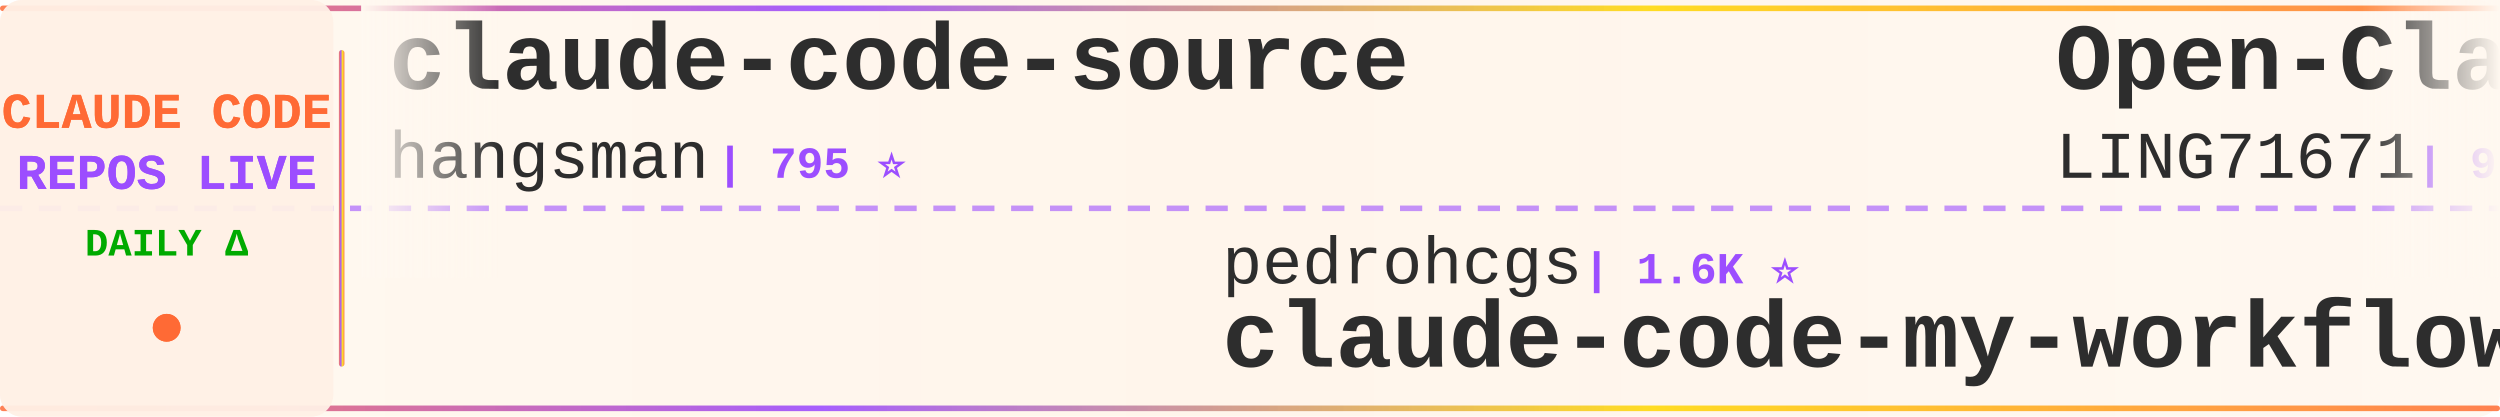
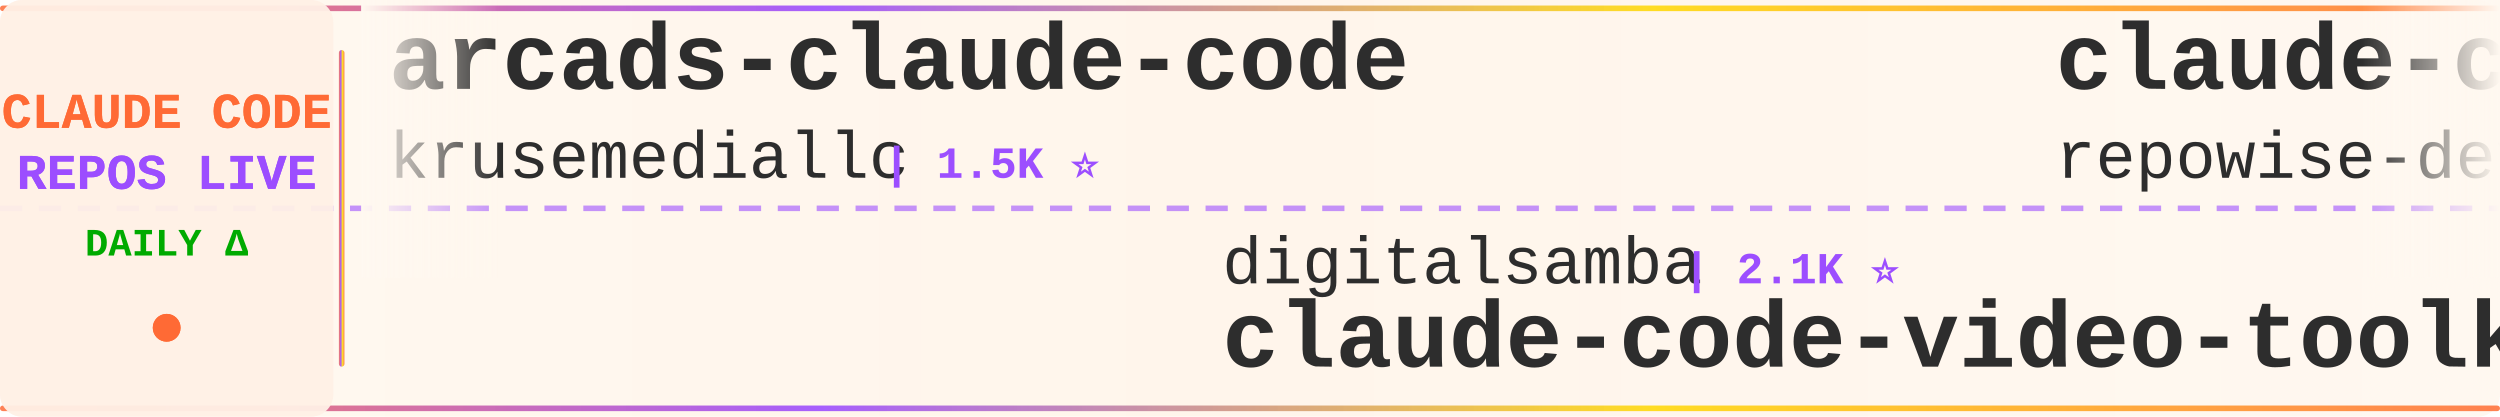
<svg xmlns="http://www.w3.org/2000/svg" width="900" height="150">
  <defs>
    <linearGradient id="tickerBg" x1="0%" y1="0%" x2="100%" y2="0%">
      <stop offset="0%" style="stop-color:#fff8f0;stop-opacity:0.98" />
      <stop offset="50%" style="stop-color:#fff5eb;stop-opacity:1" />
      <stop offset="100%" style="stop-color:#fff8f0;stop-opacity:0.98" />
    </linearGradient>
    <linearGradient id="borderGrad" x1="0%" y1="0%" x2="100%" y2="0%">
      <stop offset="0%" style="stop-color:#FF6B35;stop-opacity:0.85">
        <animate attributeName="stop-opacity" values="0.85;1;0.85" dur="2s" repeatCount="indefinite" />
      </stop>
      <stop offset="33%" style="stop-color:#9C4EFF;stop-opacity:0.9">
        <animate attributeName="stop-opacity" values="0.9;1;0.9" dur="2.2s" repeatCount="indefinite" />
      </stop>
      <stop offset="66%" style="stop-color:#FFD700;stop-opacity:0.85">
        <animate attributeName="stop-opacity" values="0.85;1;0.85" dur="1.8s" repeatCount="indefinite" />
      </stop>
      <stop offset="100%" style="stop-color:#FF6B35;stop-opacity:0.85">
        <animate attributeName="stop-opacity" values="0.85;1;0.85" dur="2s" repeatCount="indefinite" />
      </stop>
    </linearGradient>
    <filter id="textGlow">
      <feGaussianBlur stdDeviation="0.15" result="coloredBlur" />
      <feMerge>
        <feMergeNode in="coloredBlur" />
        <feMergeNode in="SourceGraphic" />
      </feMerge>
    </filter>
    <filter id="metricGlow">
      <feGaussianBlur stdDeviation="0.2" result="coloredBlur" />
      <feMerge>
        <feMergeNode in="coloredBlur" />
        <feMergeNode in="SourceGraphic" />
      </feMerge>
    </filter>
    <linearGradient id="leftFade" x1="0%" y1="0%" x2="100%" y2="0%">
      <stop offset="0%" style="stop-color:#fff8f0;stop-opacity:1" />
      <stop offset="100%" style="stop-color:#fff8f0;stop-opacity:0" />
    </linearGradient>
    <linearGradient id="rightFade" x1="0%" y1="0%" x2="100%" y2="0%">
      <stop offset="0%" style="stop-color:#fff8f0;stop-opacity:0" />
      <stop offset="100%" style="stop-color:#fff8f0;stop-opacity:1" />
    </linearGradient>
  </defs>
  <rect width="900" height="150" fill="url(#tickerBg)" rx="8" />
  <rect x="0" y="2" width="900" height="2" fill="url(#borderGrad)" rx="1" />
  <rect x="0" y="146" width="900" height="2" fill="url(#borderGrad)" rx="1" />
  <line x1="0" y1="75" x2="900" y2="75" stroke="#9C4EFF" stroke-width="2" stroke-dasharray="8 6" opacity="0.6" />
  <rect x="0" y="0" width="120" height="150" fill="#fff0e6" opacity="0.95" rx="8" />
  <text x="60" y="46" font-family="'Courier New', monospace" font-size="18" font-weight="bold" fill="#FF6B35" text-anchor="middle" filter="url(#textGlow)">
    CLAUDE CODE
  </text>
  <text x="60" y="68" font-family="'Courier New', monospace" font-size="18" font-weight="bold" fill="#9C4EFF" text-anchor="middle" filter="url(#textGlow)">
    REPOS LIVE
  </text>
  <text x="60" y="92" font-family="'Courier New', monospace" font-size="14" font-weight="bold" fill="#00aa00" text-anchor="middle">
    DAILY Δ
  </text>
  <circle cx="60" cy="118" r="5" fill="#FF6B35" filter="url(#metricGlow)">
    <animate attributeName="r" values="4;6;4" dur="1.5s" repeatCount="indefinite" />
    <animate attributeName="opacity" values="0.6;1;0.6" dur="1.5s" repeatCount="indefinite" />
  </circle>
  <rect x="122" y="18" width="2" height="114" fill="url(#borderGrad)" rx="1" />
  <clipPath id="tickerClip">
    <rect x="130" y="0" width="770" height="150" />
  </clipPath>
  <g clip-path="url(#tickerClip)">
    <g id="tickerItems">
      <animateTransform attributeName="transform" attributeType="XML" type="translate" from="0 0" to="-3000 0" dur="54s" repeatCount="indefinite" />
      <g transform="translate(0, 0)">
-         <text x="140" y="32" font-family="'Courier New', monospace" font-size="34" font-weight="bold" fill="#2d2d2d">claude-code-source</text>
-         <text x="140" y="64" font-family="'Courier New', monospace" font-size="24" font-weight="normal" fill="#2d2d2d" opacity="1.0">hangsman</text>
-         <text x="258" y="64" font-family="'Courier New', monospace" font-size="16" font-weight="bold" fill="#9C4EFF"> | 795 ⭐</text>
+         <text x="140" y="32" font-family="'Courier New', monospace" font-size="34" font-weight="bold" fill="#2d2d2d">arcads-claude-code</text>
+         <text x="140" y="64" font-family="'Courier New', monospace" font-size="24" font-weight="normal" fill="#2d2d2d" opacity="1.0">krusemediallc</text>
+         <text x="318" y="64" font-family="'Courier New', monospace" font-size="16" font-weight="bold" fill="#9C4EFF"> | 1.5K ⭐</text>
      </g>
      <g transform="translate(300, 0)">
-         <text x="140" y="102" font-family="'Courier New', monospace" font-size="24" font-weight="normal" fill="#2d2d2d" opacity="1.0">pedrohcgs</text>
-         <text x="270" y="102" font-family="'Courier New', monospace" font-size="16" font-weight="bold" fill="#9C4EFF"> | 1.6K ⭐</text>
-         <text x="140" y="132" font-family="'Courier New', monospace" font-size="34" font-weight="bold" fill="#2d2d2d">claude-code-my-workflow</text>
+         <text x="140" y="102" font-family="'Courier New', monospace" font-size="24" font-weight="normal" fill="#2d2d2d" opacity="1.0">digitalsamba</text>
+         <text x="306" y="102" font-family="'Courier New', monospace" font-size="16" font-weight="bold" fill="#9C4EFF"> | 2.1K ⭐</text>
+         <text x="140" y="132" font-family="'Courier New', monospace" font-size="34" font-weight="bold" fill="#2d2d2d">claude-code-video-toolki...</text>
      </g>
      <g transform="translate(600, 0)">
-         <text x="140" y="32" font-family="'Courier New', monospace" font-size="34" font-weight="bold" fill="#2d2d2d">Open-ClaudeCode</text>
-         <text x="140" y="64" font-family="'Courier New', monospace" font-size="24" font-weight="normal" fill="#2d2d2d" opacity="1.0">LING71671</text>
-         <text x="270" y="64" font-family="'Courier New', monospace" font-size="16" font-weight="bold" fill="#9C4EFF"> | 954 ⭐</text>
+         <text x="140" y="32" font-family="'Courier New', monospace" font-size="34" font-weight="bold" fill="#2d2d2d">claude-code-prompts</text>
+         <text x="140" y="64" font-family="'Courier New', monospace" font-size="24" font-weight="normal" fill="#2d2d2d" opacity="1.0">repowise-dev</text>
+         <text x="306" y="64" font-family="'Courier New', monospace" font-size="16" font-weight="bold" fill="#9C4EFF"> | 1.2K ⭐</text>
      </g>
      <g transform="translate(900, 0)">
-         <text x="140" y="102" font-family="'Courier New', monospace" font-size="24" font-weight="normal" fill="#2d2d2d" opacity="1.0">huangjia2019</text>
-         <text x="306" y="102" font-family="'Courier New', monospace" font-size="16" font-weight="bold" fill="#9C4EFF"> | 1.1K ⭐</text>
-         <text x="140" y="132" font-family="'Courier New', monospace" font-size="34" font-weight="bold" fill="#2d2d2d">claude-code-engineering</text>
+         <text x="140" y="102" font-family="'Courier New', monospace" font-size="24" font-weight="normal" fill="#2d2d2d" opacity="1.0">Windy3f3f3f3f</text>
+         <text x="318" y="102" font-family="'Courier New', monospace" font-size="16" font-weight="bold" fill="#9C4EFF"> | 3.6K ⭐ +1</text>
+         <text x="140" y="132" font-family="'Courier New', monospace" font-size="34" font-weight="bold" fill="#2d2d2d">how-claude-code-works</text>
      </g>
      <g transform="translate(1200, 0)">
+         <text x="140" y="32" font-family="'Courier New', monospace" font-size="34" font-weight="bold" fill="#2d2d2d">claude-code-action</text>
+         <text x="140" y="64" font-family="'Courier New', monospace" font-size="24" font-weight="normal" fill="#2d2d2d" opacity="1.0">anthropics</text>
+         <text x="282" y="64" font-family="'Courier New', monospace" font-size="16" font-weight="bold" fill="#9C4EFF"> | 8.9K ⭐</text>
+       </g>
+       <g transform="translate(1500, 0)">
+         <text x="140" y="102" font-family="'Courier New', monospace" font-size="24" font-weight="normal" fill="#2d2d2d" opacity="1.0">zebbern</text>
+         <text x="246" y="102" font-family="'Courier New', monospace" font-size="16" font-weight="bold" fill="#9C4EFF"> | 4.6K ⭐</text>
+         <text x="140" y="132" font-family="'Courier New', monospace" font-size="34" font-weight="bold" fill="#2d2d2d">claude-code-guide</text>
+       </g>
+       <g transform="translate(1800, 0)">
        <text x="140" y="32" font-family="'Courier New', monospace" font-size="34" font-weight="bold" fill="#2d2d2d">learn-claude-code</text>
        <text x="140" y="64" font-family="'Courier New', monospace" font-size="24" font-weight="normal" fill="#2d2d2d" opacity="1.0">shareAI-lab</text>
-         <text x="294" y="64" font-family="'Courier New', monospace" font-size="16" font-weight="bold" fill="#9C4EFF"> | 77.2K ⭐ +16</text>
-       </g>
-       <g transform="translate(1500, 0)">
-         <text x="140" y="102" font-family="'Courier New', monospace" font-size="24" font-weight="normal" fill="#2d2d2d" opacity="1.0">davila7</text>
-         <text x="246" y="102" font-family="'Courier New', monospace" font-size="16" font-weight="bold" fill="#9C4EFF"> | 30.8K ⭐ +6</text>
-         <text x="140" y="132" font-family="'Courier New', monospace" font-size="34" font-weight="bold" fill="#2d2d2d">claude-code-templates</text>
-       </g>
-       <g transform="translate(1800, 0)">
-         <text x="140" y="32" font-family="'Courier New', monospace" font-size="34" font-weight="bold" fill="#2d2d2d">Claude-code</text>
-         <text x="140" y="64" font-family="'Courier New', monospace" font-size="24" font-weight="normal" fill="#2d2d2d" opacity="1.0">fazxes</text>
-         <text x="234" y="64" font-family="'Courier New', monospace" font-size="16" font-weight="bold" fill="#9C4EFF"> | 241 ⭐</text>
+         <text x="294" y="64" font-family="'Courier New', monospace" font-size="16" font-weight="bold" fill="#9C4EFF"> | 77.2K ⭐</text>
      </g>
      <g transform="translate(2100, 0)">
-         <text x="140" y="102" font-family="'Courier New', monospace" font-size="24" font-weight="normal" fill="#2d2d2d" opacity="1.0">oboard</text>
-         <text x="234" y="102" font-family="'Courier New', monospace" font-size="16" font-weight="bold" fill="#9C4EFF"> | 3.3K ⭐ +1</text>
-         <text x="140" y="132" font-family="'Courier New', monospace" font-size="34" font-weight="bold" fill="#2d2d2d">claude-code-rev</text>
+         <text x="140" y="102" font-family="'Courier New', monospace" font-size="24" font-weight="normal" fill="#2d2d2d" opacity="1.0">overwirehq</text>
+         <text x="282" y="102" font-family="'Courier New', monospace" font-size="16" font-weight="bold" fill="#9C4EFF"> | 2.8K ⭐</text>
+         <text x="140" y="132" font-family="'Courier New', monospace" font-size="34" font-weight="bold" fill="#2d2d2d">claude-code-telegram</text>
      </g>
      <g transform="translate(2400, 0)">
-         <text x="140" y="32" font-family="'Courier New', monospace" font-size="34" font-weight="bold" fill="#2d2d2d">claude-code-analysis</text>
-         <text x="140" y="64" font-family="'Courier New', monospace" font-size="24" font-weight="normal" fill="#2d2d2d" opacity="1.0">liuup</text>
-         <text x="222" y="64" font-family="'Courier New', monospace" font-size="16" font-weight="bold" fill="#9C4EFF"> | 3.9K ⭐ +1</text>
+         <text x="140" y="32" font-family="'Courier New', monospace" font-size="34" font-weight="bold" fill="#2d2d2d">skills</text>
+         <text x="140" y="64" font-family="'Courier New', monospace" font-size="24" font-weight="normal" fill="#2d2d2d" opacity="1.0">anthropics</text>
+         <text x="282" y="64" font-family="'Courier New', monospace" font-size="16" font-weight="bold" fill="#9C4EFF"> | 177.1K ⭐ +12</text>
      </g>
      <g transform="translate(2700, 0)">
        <text x="140" y="102" font-family="'Courier New', monospace" font-size="24" font-weight="normal" fill="#2d2d2d" opacity="1.0">andrew-kramer-inno</text>
        <text x="378" y="102" font-family="'Courier New', monospace" font-size="16" font-weight="bold" fill="#9C4EFF"> | 596 ⭐</text>
        <text x="140" y="132" font-family="'Courier New', monospace" font-size="34" font-weight="bold" fill="#2d2d2d">claude-code-source-build</text>
      </g>
      <g transform="translate(3000, 0)">
-         <text x="140" y="32" font-family="'Courier New', monospace" font-size="34" font-weight="bold" fill="#2d2d2d">claude-code-source</text>
-         <text x="140" y="64" font-family="'Courier New', monospace" font-size="24" font-weight="normal" fill="#2d2d2d" opacity="1.0">hangsman</text>
-         <text x="258" y="64" font-family="'Courier New', monospace" font-size="16" font-weight="bold" fill="#9C4EFF"> | 795 ⭐</text>
+         <text x="140" y="32" font-family="'Courier New', monospace" font-size="34" font-weight="bold" fill="#2d2d2d">arcads-claude-code</text>
+         <text x="140" y="64" font-family="'Courier New', monospace" font-size="24" font-weight="normal" fill="#2d2d2d" opacity="1.0">krusemediallc</text>
+         <text x="318" y="64" font-family="'Courier New', monospace" font-size="16" font-weight="bold" fill="#9C4EFF"> | 1.5K ⭐</text>
      </g>
      <g transform="translate(3300, 0)">
-         <text x="140" y="102" font-family="'Courier New', monospace" font-size="24" font-weight="normal" fill="#2d2d2d" opacity="1.0">pedrohcgs</text>
-         <text x="270" y="102" font-family="'Courier New', monospace" font-size="16" font-weight="bold" fill="#9C4EFF"> | 1.6K ⭐</text>
-         <text x="140" y="132" font-family="'Courier New', monospace" font-size="34" font-weight="bold" fill="#2d2d2d">claude-code-my-workflow</text>
+         <text x="140" y="102" font-family="'Courier New', monospace" font-size="24" font-weight="normal" fill="#2d2d2d" opacity="1.0">digitalsamba</text>
+         <text x="306" y="102" font-family="'Courier New', monospace" font-size="16" font-weight="bold" fill="#9C4EFF"> | 2.1K ⭐</text>
+         <text x="140" y="132" font-family="'Courier New', monospace" font-size="34" font-weight="bold" fill="#2d2d2d">claude-code-video-toolki...</text>
      </g>
      <g transform="translate(3600, 0)">
-         <text x="140" y="32" font-family="'Courier New', monospace" font-size="34" font-weight="bold" fill="#2d2d2d">Open-ClaudeCode</text>
-         <text x="140" y="64" font-family="'Courier New', monospace" font-size="24" font-weight="normal" fill="#2d2d2d" opacity="1.0">LING71671</text>
-         <text x="270" y="64" font-family="'Courier New', monospace" font-size="16" font-weight="bold" fill="#9C4EFF"> | 954 ⭐</text>
+         <text x="140" y="32" font-family="'Courier New', monospace" font-size="34" font-weight="bold" fill="#2d2d2d">claude-code-prompts</text>
+         <text x="140" y="64" font-family="'Courier New', monospace" font-size="24" font-weight="normal" fill="#2d2d2d" opacity="1.0">repowise-dev</text>
+         <text x="306" y="64" font-family="'Courier New', monospace" font-size="16" font-weight="bold" fill="#9C4EFF"> | 1.2K ⭐</text>
      </g>
      <g transform="translate(3900, 0)">
-         <text x="140" y="102" font-family="'Courier New', monospace" font-size="24" font-weight="normal" fill="#2d2d2d" opacity="1.0">huangjia2019</text>
-         <text x="306" y="102" font-family="'Courier New', monospace" font-size="16" font-weight="bold" fill="#9C4EFF"> | 1.1K ⭐</text>
-         <text x="140" y="132" font-family="'Courier New', monospace" font-size="34" font-weight="bold" fill="#2d2d2d">claude-code-engineering</text>
+         <text x="140" y="102" font-family="'Courier New', monospace" font-size="24" font-weight="normal" fill="#2d2d2d" opacity="1.0">Windy3f3f3f3f</text>
+         <text x="318" y="102" font-family="'Courier New', monospace" font-size="16" font-weight="bold" fill="#9C4EFF"> | 3.6K ⭐ +1</text>
+         <text x="140" y="132" font-family="'Courier New', monospace" font-size="34" font-weight="bold" fill="#2d2d2d">how-claude-code-works</text>
      </g>
    </g>
  </g>
  <rect x="130" y="0" width="50" height="100" fill="url(#leftFade)" />
  <rect x="850" y="0" width="50" height="100" fill="url(#rightFade)" />
</svg>
